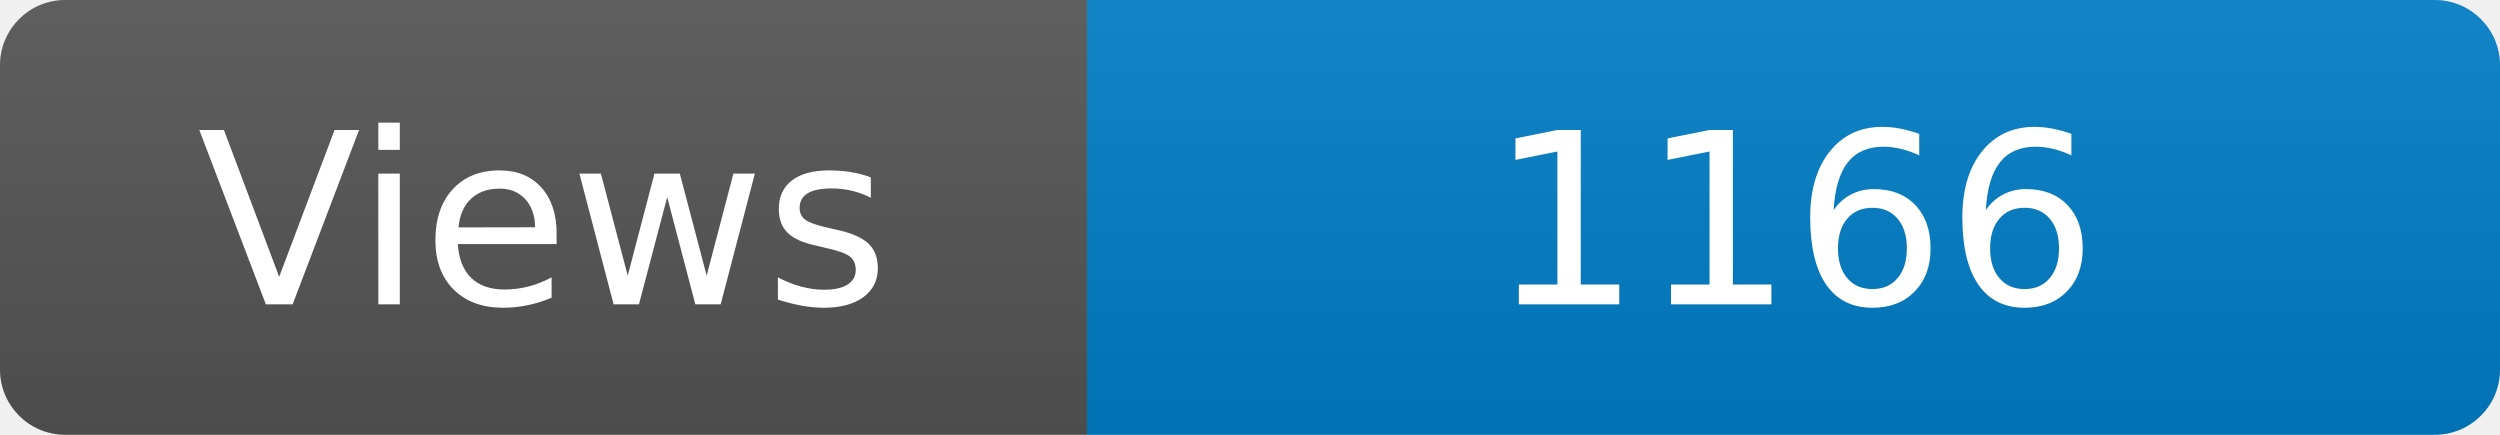
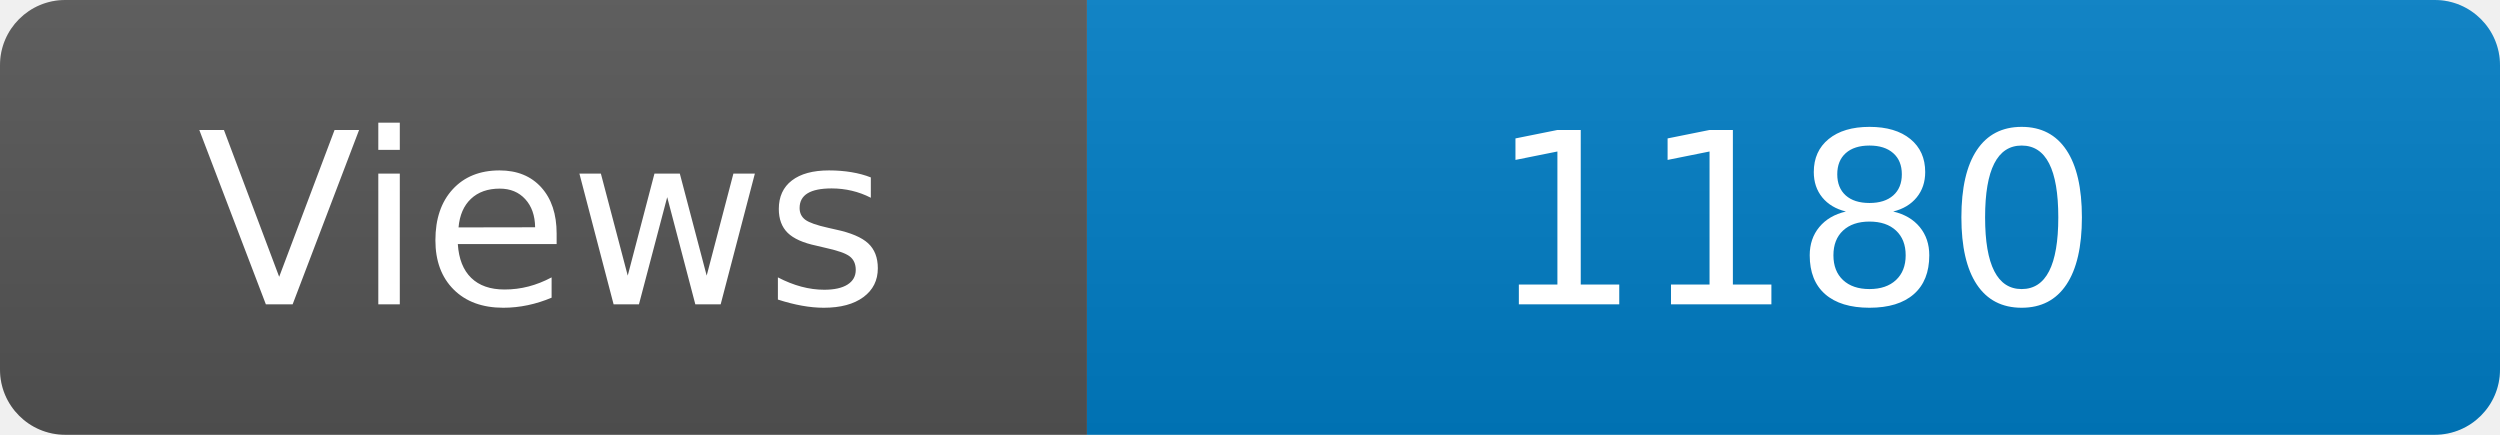
<svg xmlns="http://www.w3.org/2000/svg" width="115" height="20" role="img" aria-label="Maintained?: yes">
  <linearGradient id="s" x2="0" y2="100%">
    <stop offset="0" stop-color="#bbb" stop-opacity=".1" />
    <stop offset="1" stop-opacity=".1" />
  </linearGradient>
  <clipPath id="r">
    <rect width="115" height="20" rx="3" fill="#fff" />
  </clipPath>
  <g clip-path="url(#r)">
    <rect width="50" height="20" fill="#555" />
    <rect x="50" width="160" height="20" fill="#007ec6" />
    <rect width="115" height="20" fill="url(#s)" />
  </g>
  <g fill="#fff" text-anchor="middle" font-family="Verdana,Geneva,DejaVu Sans,sans-serif" font-size="110">
    <text x="250" y="140" transform="scale(.1)" fill="#fff">Views</text>
-     <text x="825" y="140" transform="scale(.1)" fill="#fff">1166</text>
+     <text x="825" y="140" transform="scale(.1)" fill="#fff">1180</text>
  </g>
</svg>
